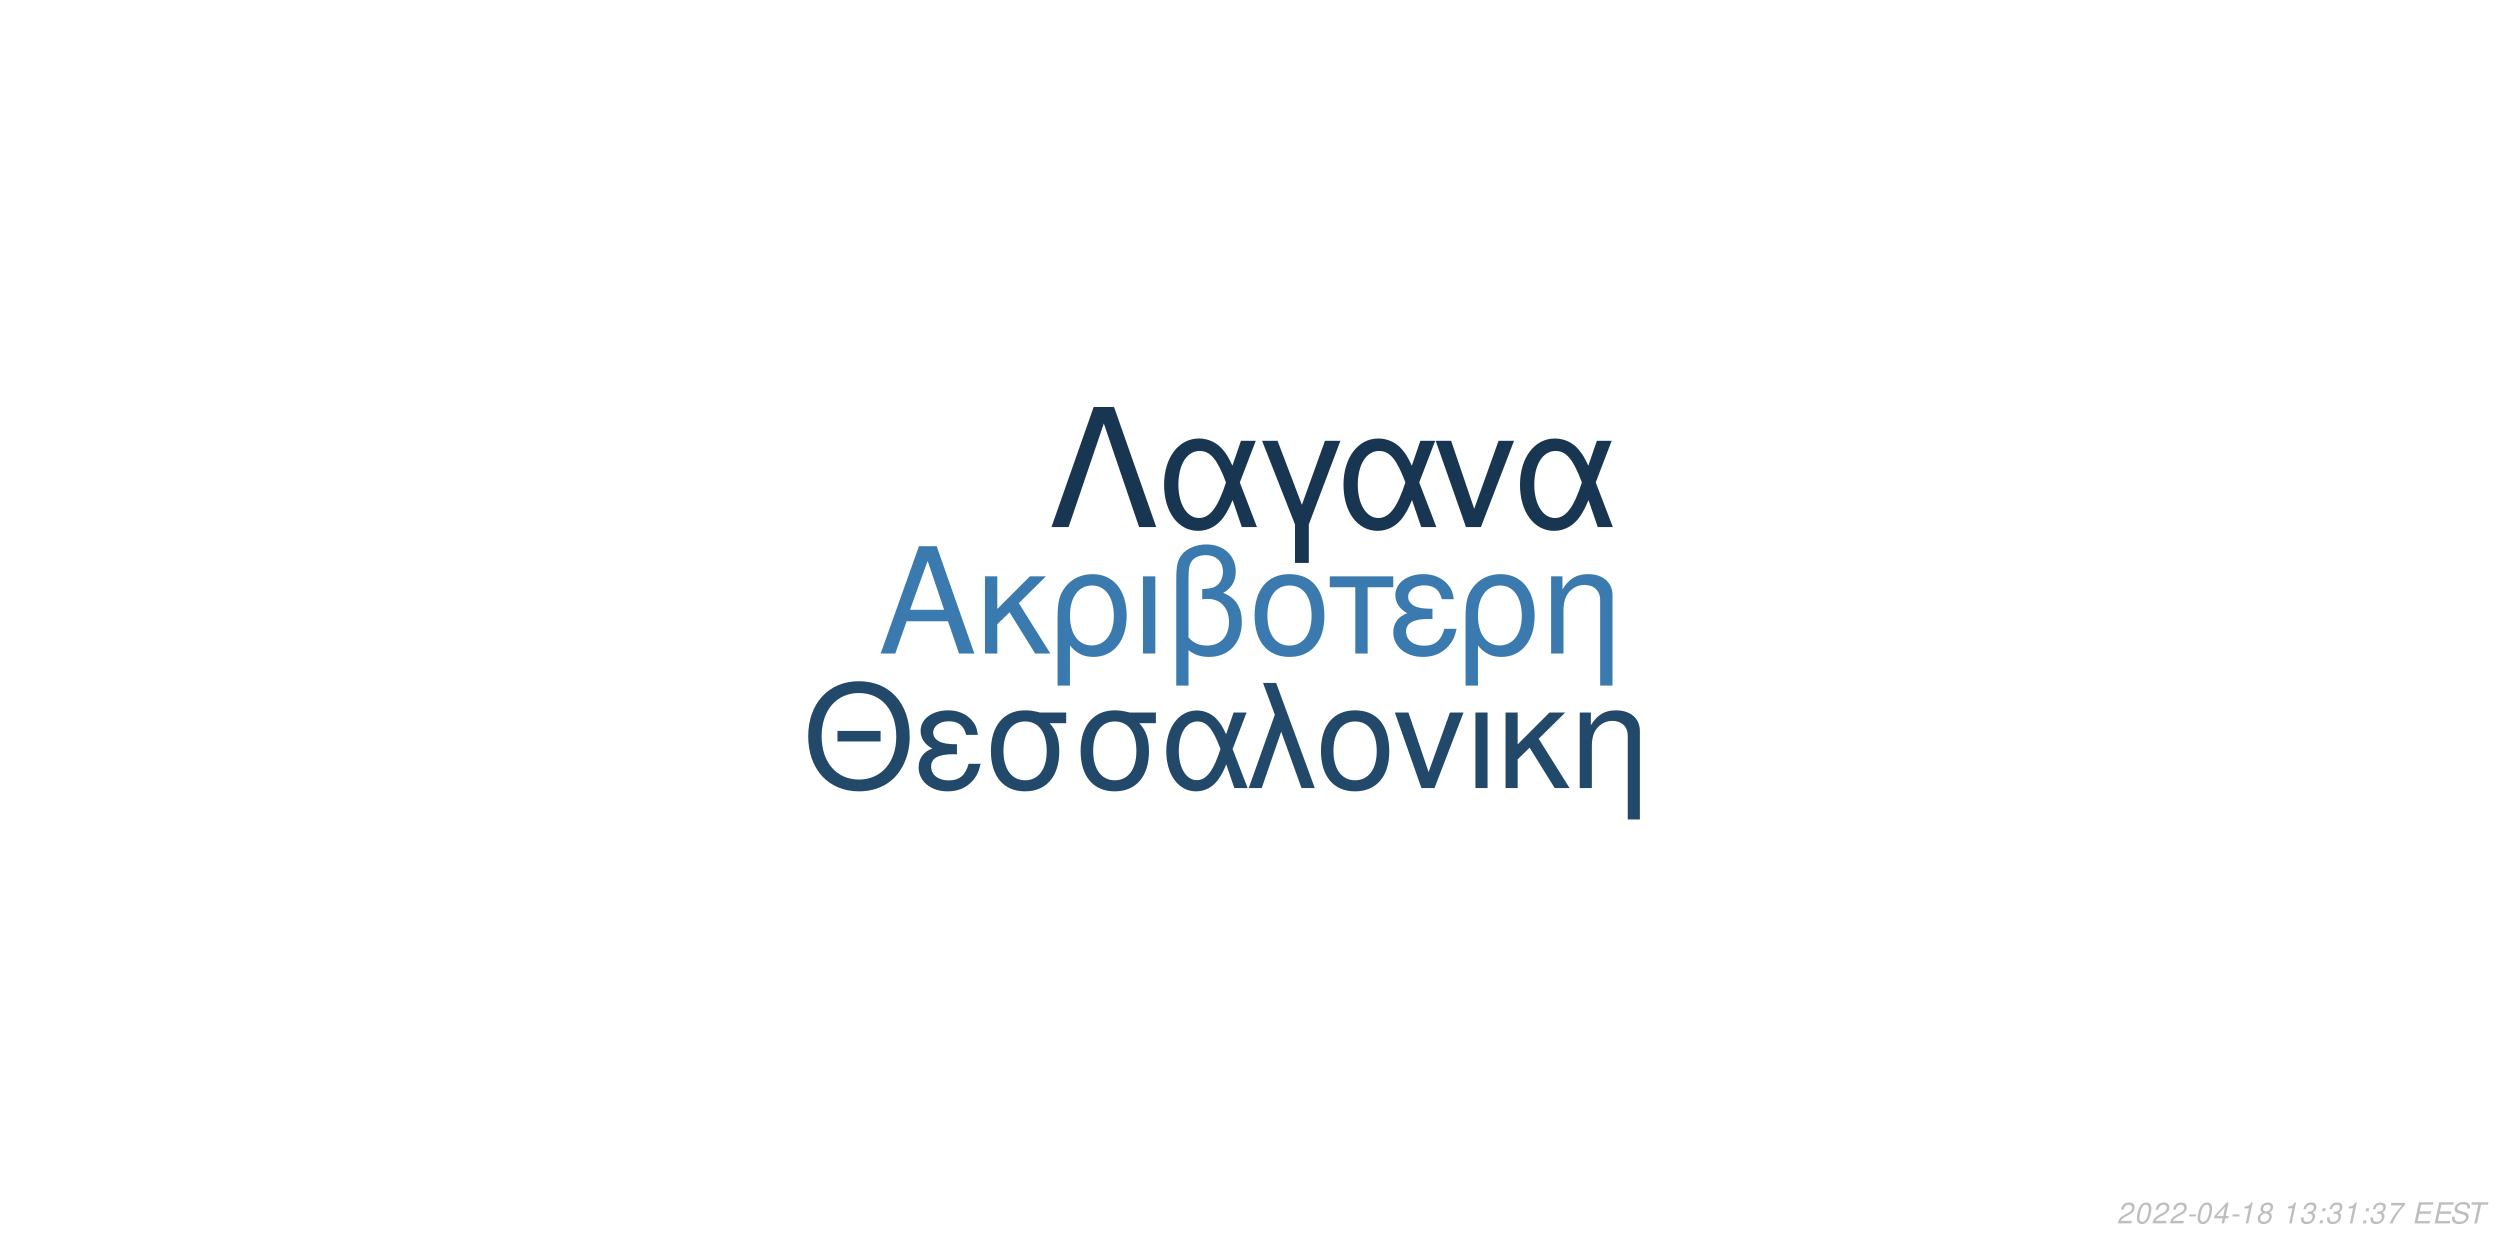
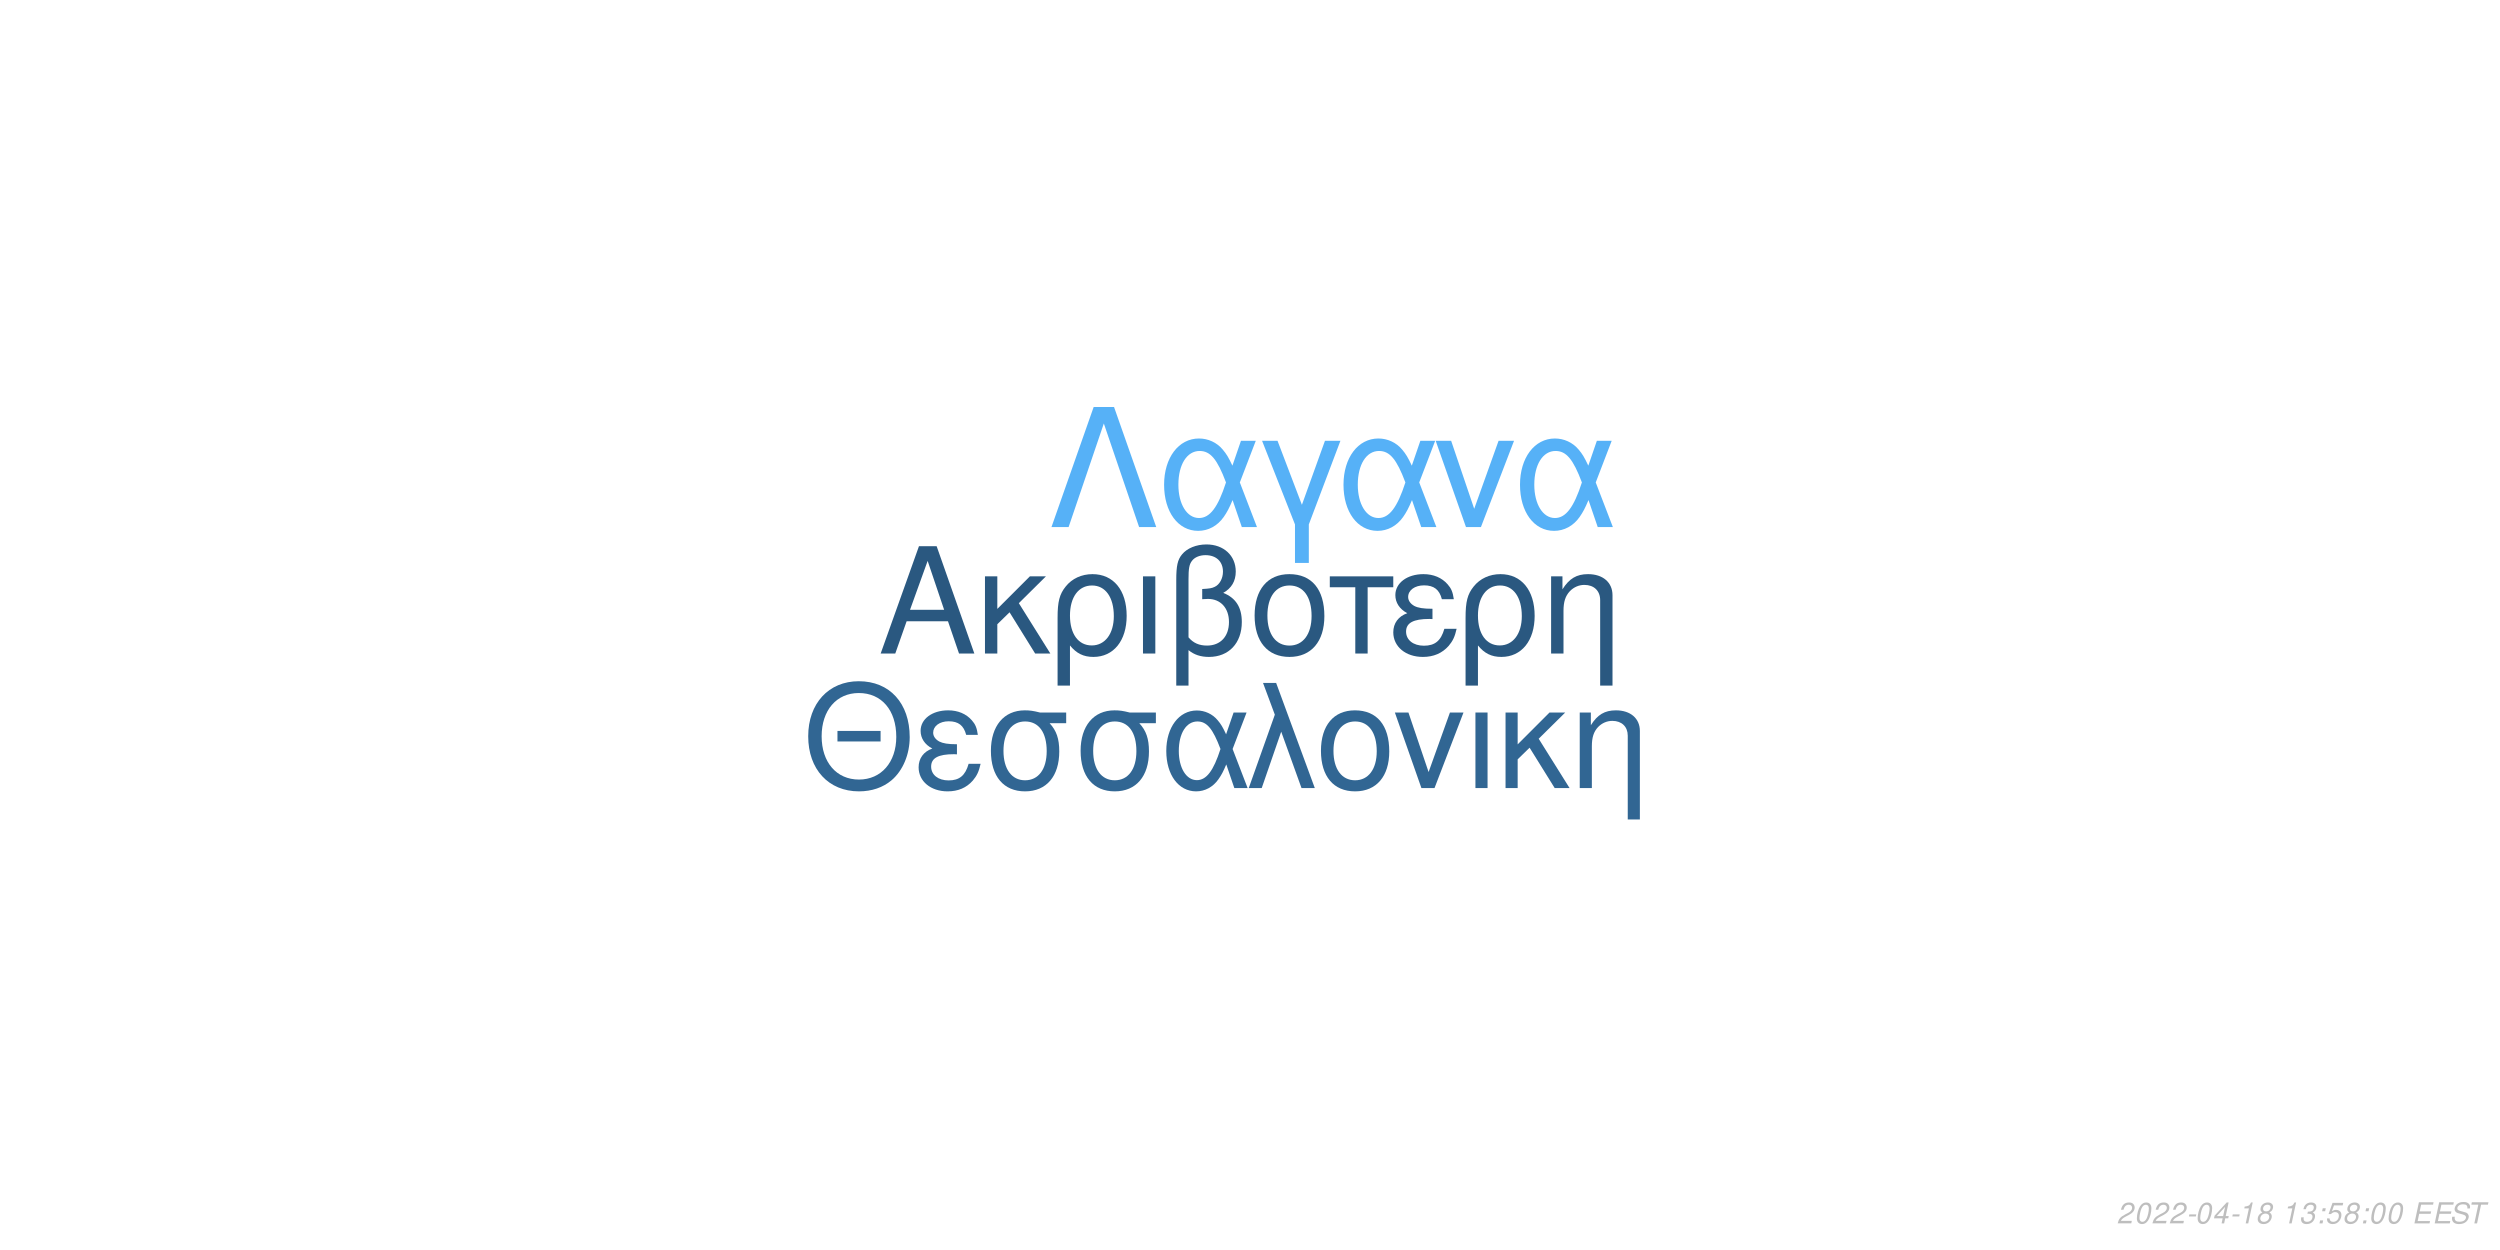
<svg xmlns="http://www.w3.org/2000/svg" xmlns:xlink="http://www.w3.org/1999/xlink" width="864pt" height="432pt" viewBox="0 0 864 432" version="1.1">
  <defs>
    <g>
      <symbol overflow="visible" id="glyph0-0">
        <path style="stroke:none;" d="" />
      </symbol>
      <symbol overflow="visible" id="glyph0-1">
        <path style="stroke:none;" d="M 24.125 -11.141 L 27.938 0 L 33.234 0 L 20.203 -37.094 L 14.094 -37.094 L 0.859 0 L 5.906 0 L 9.828 -11.141 Z M 22.797 -15.109 L 11 -15.109 L 17.094 -32.016 Z M 22.797 -15.109 " />
      </symbol>
      <symbol overflow="visible" id="glyph0-2">
        <path style="stroke:none;" d="M 7.172 -15.422 L 7.172 -26.672 L 2.906 -26.672 L 2.906 0 L 7.172 0 L 7.172 -10.125 L 11.406 -14.25 L 20.25 0 L 25.5 0 L 14.609 -17.406 L 23.969 -26.672 L 18.422 -26.672 Z M 7.172 -15.422 " />
      </symbol>
      <symbol overflow="visible" id="glyph0-3">
        <path style="stroke:none;" d="M 3 11.094 L 7.281 11.094 L 7.281 -2.797 C 9.516 -0.047 11.953 1.172 15.375 1.172 C 22.344 1.172 26.875 -4.422 26.875 -13.031 C 26.875 -21.891 22.297 -27.438 15.062 -27.438 C 11.297 -27.438 7.984 -25.906 5.797 -23.156 C 3.672 -20.516 3 -17.969 3 -12.359 Z M 14.906 -23.516 C 19.547 -23.516 22.438 -19.438 22.438 -12.922 C 22.438 -6.812 19.391 -2.797 14.812 -2.797 C 10.172 -2.797 7.281 -6.766 7.281 -13.125 C 7.281 -19.484 10.234 -23.516 14.906 -23.516 Z M 14.906 -23.516 " />
      </symbol>
      <symbol overflow="visible" id="glyph0-4">
        <path style="stroke:none;" d="M 3.516 0 L 7.781 0 L 7.781 -26.672 L 3.516 -26.672 Z M 3.516 0 " />
      </symbol>
      <symbol overflow="visible" id="glyph0-5">
        <path style="stroke:none;" d="M 4.016 11.094 L 8.25 11.094 L 8.25 -1.172 C 10.172 0.406 12.422 1.172 15.312 1.172 C 22.188 1.172 26.672 -3.609 26.672 -10.891 C 26.672 -15.984 24.578 -19.234 20.25 -20.969 C 23.109 -22.547 24.578 -25.031 24.578 -28.344 C 24.578 -33.844 20.406 -37.703 14.453 -37.703 C 10.938 -37.703 7.734 -36.391 6 -34.25 C 4.484 -32.422 4.016 -30.328 4.016 -25.391 Z M 8.25 -25.656 C 8.25 -29.359 8.5 -30.844 9.469 -32.062 C 10.375 -33.281 12.156 -34 14.094 -34 C 17.812 -34 20.156 -31.812 20.156 -28.297 C 20.156 -25.953 18.984 -23.812 17.297 -23.047 C 16.281 -22.547 15.469 -22.438 12.984 -22.297 L 12.984 -18.781 C 13.734 -18.828 14.344 -18.875 14.969 -18.875 C 19.344 -18.875 22.234 -15.719 22.234 -10.891 C 22.234 -5.906 19.281 -2.75 14.656 -2.75 C 11.953 -2.75 9.922 -3.609 8.25 -5.594 Z M 8.25 -25.656 " />
      </symbol>
      <symbol overflow="visible" id="glyph0-6">
        <path style="stroke:none;" d="M 14.094 -27.438 C 6.562 -27.438 2.094 -22.094 2.094 -13.125 C 2.094 -4.125 6.562 1.172 14.141 1.172 C 21.672 1.172 26.203 -4.172 26.203 -12.922 C 26.203 -22.188 21.828 -27.438 14.094 -27.438 Z M 14.141 -23.516 C 18.938 -23.516 21.781 -19.594 21.781 -12.984 C 21.781 -6.672 18.828 -2.75 14.141 -2.75 C 9.422 -2.75 6.516 -6.672 6.516 -13.125 C 6.516 -19.594 9.422 -23.516 14.141 -23.516 Z M 14.141 -23.516 " />
      </symbol>
      <symbol overflow="visible" id="glyph0-7">
        <path style="stroke:none;" d="M 7.891 0 L 12.156 0 L 12.156 -22.906 L 21.016 -22.906 L 21.016 -26.672 L -0.922 -26.672 L -0.922 -22.906 L 7.891 -22.906 Z M 7.891 0 " />
      </symbol>
      <symbol overflow="visible" id="glyph0-8">
        <path style="stroke:none;" d="M 14.562 -15.469 C 11.344 -15.469 9.562 -15.781 8.297 -16.438 C 6.922 -17.203 6.156 -18.328 6.156 -19.547 C 6.156 -21.891 8.453 -23.562 11.656 -23.562 C 15.062 -23.562 16.953 -22.094 17.812 -18.781 L 21.938 -18.781 C 21.578 -21.266 21.062 -22.5 19.797 -23.922 C 17.812 -26.203 14.906 -27.438 11.453 -27.438 C 5.797 -27.438 1.734 -24.375 1.734 -20.203 C 1.734 -17.609 3.156 -15.375 5.859 -13.938 C 2.797 -12.875 1.016 -10.484 1.016 -7.328 C 1.016 -2.391 5.297 1.172 11.25 1.172 C 14.969 1.172 17.906 -0.109 20.156 -2.641 C 21.578 -4.328 22.297 -5.797 22.906 -8.547 L 18.672 -8.547 C 17.5 -4.422 15.422 -2.703 11.609 -2.703 C 7.938 -2.703 5.438 -4.688 5.438 -7.578 C 5.438 -10.578 7.938 -11.953 13.484 -11.953 C 13.641 -11.953 14.094 -11.953 14.562 -11.906 Z M 14.562 -15.469 " />
      </symbol>
      <symbol overflow="visible" id="glyph0-9">
        <path style="stroke:none;" d="M 3.562 -26.672 L 3.562 0 L 7.844 0 L 7.844 -14.703 C 7.844 -17.906 8.5 -19.891 10.031 -21.531 C 11.406 -22.953 13.188 -23.719 15.062 -23.719 C 18.375 -23.719 20.516 -21.672 20.516 -18.469 L 20.516 11.094 L 24.781 11.094 L 24.781 -20.156 C 24.781 -24.578 21.469 -27.438 16.328 -27.438 C 12.359 -27.438 9.828 -25.906 7.484 -22.188 L 7.484 -26.672 Z M 3.562 -26.672 " />
      </symbol>
      <symbol overflow="visible" id="glyph1-0">
        <path style="stroke:none;" d="" />
      </symbol>
      <symbol overflow="visible" id="glyph1-1">
        <path style="stroke:none;" d="M 26.859 -19.734 L 11.953 -19.734 L 11.953 -16.094 L 26.859 -16.094 Z M 19.328 -36.922 C 8.922 -36.922 1.844 -29.25 1.844 -17.891 C 1.844 -6.484 8.875 1.141 19.391 1.141 C 23.812 1.141 27.703 -0.203 30.641 -2.688 C 34.578 -6.031 36.922 -11.656 36.922 -17.594 C 36.922 -29.297 30 -36.922 19.328 -36.922 Z M 19.328 -32.844 C 27.203 -32.844 32.281 -26.906 32.281 -17.688 C 32.281 -8.922 27.062 -2.938 19.391 -2.938 C 11.609 -2.938 6.484 -8.922 6.484 -17.891 C 6.484 -26.859 11.609 -32.844 19.328 -32.844 Z M 19.328 -32.844 " />
      </symbol>
      <symbol overflow="visible" id="glyph1-2">
        <path style="stroke:none;" d="M 14.25 -15.141 C 11.109 -15.141 9.375 -15.453 8.125 -16.094 C 6.781 -16.844 6.031 -17.938 6.031 -19.141 C 6.031 -21.422 8.266 -23.078 11.406 -23.078 C 14.75 -23.078 16.594 -21.625 17.438 -18.391 L 21.469 -18.391 C 21.125 -20.828 20.625 -22.031 19.391 -23.422 C 17.438 -25.656 14.594 -26.859 11.219 -26.859 C 5.688 -26.859 1.688 -23.875 1.688 -19.781 C 1.688 -17.234 3.094 -15.047 5.734 -13.656 C 2.734 -12.609 1 -10.266 1 -7.172 C 1 -2.344 5.188 1.141 11.016 1.141 C 14.656 1.141 17.547 -0.094 19.734 -2.594 C 21.125 -4.234 21.828 -5.688 22.422 -8.375 L 18.281 -8.375 C 17.141 -4.328 15.094 -2.641 11.359 -2.641 C 7.766 -2.641 5.328 -4.578 5.328 -7.422 C 5.328 -10.359 7.766 -11.703 13.203 -11.703 C 13.359 -11.703 13.797 -11.703 14.25 -11.656 Z M 14.25 -15.141 " />
      </symbol>
      <symbol overflow="visible" id="glyph1-3">
        <path style="stroke:none;" d="M 29 -26.109 L 19.938 -26.109 C 17.594 -26.703 16.438 -26.859 14.703 -26.859 C 7.469 -26.859 2.984 -21.469 2.984 -12.859 C 2.984 -4.031 7.375 1.141 14.797 1.141 C 22.172 1.141 26.609 -4.078 26.609 -12.656 C 26.609 -17.047 25.656 -19.828 23.266 -22.422 L 29 -22.422 Z M 14.797 -23.016 C 19.531 -23.016 22.266 -19.234 22.266 -12.75 C 22.266 -6.531 19.438 -2.688 14.797 -2.688 C 10.172 -2.688 7.328 -6.531 7.328 -12.859 C 7.328 -19.188 10.172 -23.016 14.797 -23.016 Z M 14.797 -23.016 " />
      </symbol>
      <symbol overflow="visible" id="glyph1-4">
        <path style="stroke:none;" d="M 29.344 -26.109 L 24.859 -26.109 L 22.266 -18.578 C 21.125 -21.031 20.484 -22.125 19.328 -23.469 C 17.547 -25.609 14.906 -26.812 12.156 -26.812 C 5.984 -26.812 1.594 -20.984 1.594 -12.812 C 1.594 -4.578 5.828 1.141 11.906 1.141 C 14.953 1.141 17.734 -0.344 19.625 -3.047 C 20.672 -4.531 21.281 -5.688 22.328 -8.172 L 25.109 0 L 29.703 0 L 24.516 -13.5 Z M 20.328 -13.5 C 17.891 -5.922 15.453 -2.734 12.156 -2.734 C 8.516 -2.734 5.922 -6.922 5.922 -12.812 C 5.922 -18.938 8.516 -23.016 12.359 -23.016 C 15.594 -23.016 17.688 -20.531 20.328 -13.5 Z M 20.328 -13.5 " />
      </symbol>
      <symbol overflow="visible" id="glyph1-5">
        <path style="stroke:none;" d="M 1.094 0 L 5.578 0 L 12.312 -19.484 L 19.328 0 L 23.922 0 L 10.562 -36.328 L 6.031 -36.328 L 10.109 -25.359 Z M 1.094 0 " />
      </symbol>
      <symbol overflow="visible" id="glyph1-6">
        <path style="stroke:none;" d="M 13.797 -26.859 C 6.422 -26.859 2.047 -21.625 2.047 -12.859 C 2.047 -4.031 6.422 1.141 13.859 1.141 C 21.234 1.141 25.656 -4.078 25.656 -12.656 C 25.656 -21.719 21.375 -26.859 13.797 -26.859 Z M 13.859 -23.016 C 18.531 -23.016 21.328 -19.188 21.328 -12.703 C 21.328 -6.531 18.438 -2.688 13.859 -2.688 C 9.219 -2.688 6.375 -6.531 6.375 -12.859 C 6.375 -19.188 9.219 -23.016 13.859 -23.016 Z M 13.859 -23.016 " />
      </symbol>
      <symbol overflow="visible" id="glyph1-7">
        <path style="stroke:none;" d="M 14.297 0 L 24.312 -26.109 L 19.625 -26.109 L 12.25 -5.531 L 5.281 -26.109 L 0.594 -26.109 L 9.766 0 Z M 14.297 0 " />
      </symbol>
      <symbol overflow="visible" id="glyph1-8">
        <path style="stroke:none;" d="M 3.438 0 L 7.625 0 L 7.625 -26.109 L 3.438 -26.109 Z M 3.438 0 " />
      </symbol>
      <symbol overflow="visible" id="glyph1-9">
        <path style="stroke:none;" d="M 7.031 -15.094 L 7.031 -26.109 L 2.844 -26.109 L 2.844 0 L 7.031 0 L 7.031 -9.922 L 11.156 -13.953 L 19.828 0 L 24.969 0 L 14.297 -17.047 L 23.469 -26.109 L 18.031 -26.109 Z M 7.031 -15.094 " />
      </symbol>
      <symbol overflow="visible" id="glyph1-10">
        <path style="stroke:none;" d="M 3.484 -26.109 L 3.484 0 L 7.672 0 L 7.672 -14.406 C 7.672 -17.547 8.328 -19.484 9.812 -21.078 C 11.156 -22.469 12.906 -23.219 14.75 -23.219 C 17.984 -23.219 20.078 -21.234 20.078 -18.094 L 20.078 10.859 L 24.266 10.859 L 24.266 -19.734 C 24.266 -24.062 21.031 -26.859 16 -26.859 C 12.109 -26.859 9.609 -25.359 7.328 -21.719 L 7.328 -26.109 Z M 3.484 -26.109 " />
      </symbol>
      <symbol overflow="visible" id="glyph2-0">
        <path style="stroke:none;" d="" />
      </symbol>
      <symbol overflow="visible" id="glyph2-1">
        <path style="stroke:none;" d="M 22.531 -41.484 L 15.484 -41.484 L 0.906 0 L 6.828 0 L 19 -35.797 L 31.188 0 L 37.109 0 Z M 22.531 -41.484 " />
      </symbol>
      <symbol overflow="visible" id="glyph2-2">
        <path style="stroke:none;" d="M 33.516 -29.812 L 28.391 -29.812 L 25.438 -21.219 C 24.125 -24.016 23.391 -25.266 22.078 -26.797 C 20.031 -29.25 17.016 -30.609 13.891 -30.609 C 6.828 -30.609 1.828 -23.953 1.828 -14.625 C 1.828 -5.234 6.656 1.312 13.594 1.312 C 17.078 1.312 20.266 -0.391 22.422 -3.469 C 23.609 -5.172 24.297 -6.484 25.5 -9.328 L 28.688 0 L 33.922 0 L 28 -15.422 Z M 23.219 -15.422 C 20.422 -6.766 17.641 -3.125 13.891 -3.125 C 9.734 -3.125 6.766 -7.906 6.766 -14.625 C 6.766 -21.625 9.734 -26.297 14.109 -26.297 C 17.812 -26.297 20.203 -23.453 23.219 -15.422 Z M 23.219 -15.422 " />
      </symbol>
      <symbol overflow="visible" id="glyph2-3">
        <path style="stroke:none;" d="M 12.062 12.406 L 16.844 12.406 L 16.844 -0.906 L 27.766 -29.812 L 22.422 -29.812 L 14.453 -7.688 L 6.031 -29.812 L 0.688 -29.812 L 12.062 -0.906 Z M 12.062 12.406 " />
      </symbol>
      <symbol overflow="visible" id="glyph2-4">
        <path style="stroke:none;" d="M 16.328 0 L 27.766 -29.812 L 22.422 -29.812 L 14 -6.312 L 6.031 -29.812 L 0.688 -29.812 L 11.156 0 Z M 16.328 0 " />
      </symbol>
      <symbol overflow="visible" id="glyph3-0">
        <path style="stroke:none;" d="" />
      </symbol>
      <symbol overflow="visible" id="glyph3-1">
        <path style="stroke:none;" d="M 5.234 -0.875 L 1.469 -0.875 C 1.641 -1.375 2.203 -1.891 3.109 -2.344 L 4.234 -2.938 C 5.562 -3.625 6.219 -4.469 6.219 -5.484 C 6.219 -5.938 6.062 -6.359 5.797 -6.656 C 5.469 -7.047 4.984 -7.234 4.312 -7.234 C 2.766 -7.234 1.891 -6.453 1.484 -4.734 L 2.375 -4.734 C 2.484 -5.188 2.609 -5.484 2.797 -5.75 C 3.094 -6.203 3.609 -6.453 4.188 -6.453 C 4.891 -6.453 5.344 -6.031 5.344 -5.375 C 5.344 -4.703 4.859 -4.094 4.016 -3.656 L 2.984 -3.125 C 1.234 -2.188 0.797 -1.656 0.344 -0.016 L 5.047 -0.016 Z M 5.234 -0.875 " />
      </symbol>
      <symbol overflow="visible" id="glyph3-2">
        <path style="stroke:none;" d="M 4.203 -7.234 C 3.375 -7.234 2.688 -6.812 2.125 -5.984 C 1.484 -5.047 0.984 -3.188 0.984 -1.734 C 0.984 -1.109 1.172 -0.562 1.484 -0.266 C 1.797 0.047 2.281 0.234 2.766 0.234 C 3.625 0.234 4.281 -0.156 4.859 -1.016 C 5.516 -1.953 6 -3.797 6 -5.266 C 6 -6.5 5.328 -7.234 4.203 -7.234 Z M 4.094 -6.453 C 4.734 -6.453 5.125 -5.984 5.125 -5.156 C 5.125 -4.203 4.781 -2.625 4.406 -1.812 C 3.984 -0.938 3.516 -0.547 2.875 -0.547 C 2.25 -0.547 1.875 -1.031 1.875 -1.828 C 1.875 -2.797 2.203 -4.344 2.594 -5.203 C 2.984 -6.047 3.453 -6.453 4.094 -6.453 Z M 4.094 -6.453 " />
      </symbol>
      <symbol overflow="visible" id="glyph3-3">
        <path style="stroke:none;" d="M 3.516 -3.125 L 1.125 -3.125 L 0.969 -2.406 L 3.359 -2.406 Z M 3.516 -3.125 " />
      </symbol>
      <symbol overflow="visible" id="glyph3-4">
        <path style="stroke:none;" d="M 3.625 -1.75 L 3.266 0 L 4.141 0 L 4.516 -1.75 L 5.562 -1.75 L 5.734 -2.531 L 4.688 -2.531 L 5.688 -7.234 L 5.016 -7.234 L 0.844 -2.672 L 0.641 -1.75 Z M 3.797 -2.531 L 1.594 -2.531 L 4.469 -5.703 Z M 3.797 -2.531 " />
      </symbol>
      <symbol overflow="visible" id="glyph3-5">
        <path style="stroke:none;" d="M 3.703 -5.188 L 2.594 0 L 3.469 0 L 5.016 -7.234 L 4.438 -7.234 C 3.906 -6.156 3.688 -6.016 2.234 -5.812 L 2.109 -5.188 Z M 3.703 -5.188 " />
      </symbol>
      <symbol overflow="visible" id="glyph3-6">
        <path style="stroke:none;" d="M 4.766 -3.797 C 5.078 -3.969 5.234 -4.078 5.438 -4.234 C 5.812 -4.594 6.062 -5.172 6.062 -5.734 C 6.062 -6.625 5.344 -7.234 4.266 -7.234 C 2.812 -7.234 1.703 -6.219 1.703 -4.875 C 1.703 -4.406 1.875 -4.125 2.359 -3.812 C 1.297 -3.312 0.75 -2.516 0.75 -1.469 C 0.75 -0.438 1.547 0.234 2.812 0.234 C 3.656 0.234 4.359 -0.094 4.938 -0.734 C 5.359 -1.234 5.609 -1.859 5.609 -2.438 C 5.609 -3.047 5.312 -3.516 4.766 -3.797 Z M 4.109 -6.453 C 4.797 -6.453 5.188 -6.125 5.188 -5.578 C 5.188 -5.266 5.062 -4.922 4.859 -4.672 C 4.562 -4.312 4.188 -4.156 3.656 -4.156 C 2.984 -4.156 2.594 -4.453 2.594 -4.984 C 2.594 -5.859 3.203 -6.453 4.109 -6.453 Z M 3.453 -3.406 C 4.234 -3.406 4.734 -2.984 4.734 -2.312 C 4.734 -1.312 3.922 -0.547 2.875 -0.547 C 2.125 -0.547 1.625 -0.969 1.625 -1.625 C 1.625 -2.609 2.438 -3.406 3.453 -3.406 Z M 3.453 -3.406 " />
      </symbol>
      <symbol overflow="visible" id="glyph3-7">
        <path style="stroke:none;" d="" />
      </symbol>
      <symbol overflow="visible" id="glyph3-8">
        <path style="stroke:none;" d="M 2.922 -3.312 C 3.125 -3.344 3.234 -3.344 3.375 -3.344 C 4.203 -3.344 4.688 -3 4.688 -2.406 C 4.688 -1.312 3.906 -0.547 2.781 -0.547 C 2.047 -0.547 1.594 -0.938 1.594 -1.562 C 1.594 -1.719 1.609 -1.844 1.656 -2.094 L 0.766 -2.094 C 0.734 -1.797 0.719 -1.641 0.719 -1.469 C 0.719 -0.375 1.406 0.234 2.641 0.234 C 3.547 0.234 4.297 -0.078 4.812 -0.656 C 5.266 -1.156 5.562 -1.875 5.562 -2.547 C 5.562 -3.125 5.344 -3.453 4.797 -3.734 C 5.641 -4.234 6.016 -4.844 6.016 -5.734 C 6.016 -6.656 5.312 -7.234 4.203 -7.234 C 3.375 -7.234 2.672 -6.938 2.188 -6.375 C 1.891 -6.031 1.703 -5.641 1.516 -4.906 L 2.391 -4.906 C 2.5 -5.359 2.594 -5.594 2.734 -5.812 C 3.047 -6.234 3.516 -6.453 4.078 -6.453 C 4.734 -6.453 5.141 -6.125 5.141 -5.578 C 5.141 -5.188 5.016 -4.797 4.797 -4.547 C 4.516 -4.234 4 -4.062 3.266 -4.062 L 3.078 -4.062 Z M 2.922 -3.312 " />
      </symbol>
      <symbol overflow="visible" id="glyph3-9">
        <path style="stroke:none;" d="M 2.359 -1.031 L 1.312 -1.031 L 1.094 0 L 2.141 0 Z M 3.266 -5.234 L 2.219 -5.234 L 2 -4.203 L 3.047 -4.203 Z M 3.266 -5.234 " />
      </symbol>
      <symbol overflow="visible" id="glyph3-10">
-         <path style="stroke:none;" d="M 6.703 -7.094 L 1.953 -7.094 L 1.766 -6.219 L 5.594 -6.219 C 3.344 -3.688 2.266 -2.109 1.375 0 L 2.344 0 C 3.031 -1.906 4.828 -4.594 6.547 -6.281 Z M 6.703 -7.094 " />
+         <path style="stroke:none;" d="M 6.297 -7.094 L 2.594 -7.094 L 1.234 -3.234 L 2.047 -3.234 C 2.656 -3.766 2.938 -3.906 3.531 -3.906 C 4.328 -3.906 4.797 -3.453 4.797 -2.688 C 4.797 -1.438 3.969 -0.547 2.828 -0.547 C 2.031 -0.547 1.609 -0.938 1.578 -1.734 L 0.703 -1.734 L 0.703 -1.516 C 0.703 -0.938 0.844 -0.547 1.188 -0.266 C 1.562 0.062 2.078 0.234 2.703 0.234 C 3.656 0.234 4.391 -0.156 4.984 -0.922 C 5.422 -1.5 5.672 -2.234 5.672 -2.953 C 5.672 -4 4.938 -4.672 3.812 -4.672 C 3.328 -4.672 2.906 -4.547 2.406 -4.234 L 3.109 -6.219 L 6.109 -6.219 Z M 6.297 -7.094 " />
      </symbol>
      <symbol overflow="visible" id="glyph3-11">
        <path style="stroke:none;" d="M 2.547 -3.312 L 6.5 -3.312 L 6.688 -4.141 L 2.719 -4.141 L 3.219 -6.469 L 7.344 -6.469 L 7.516 -7.297 L 2.453 -7.297 L 0.906 0 L 6.125 0 L 6.297 -0.812 L 2.016 -0.812 Z M 2.547 -3.312 " />
      </symbol>
      <symbol overflow="visible" id="glyph3-12">
        <path style="stroke:none;" d="M 7.062 -5.156 C 7.125 -5.438 7.141 -5.562 7.141 -5.703 C 7.141 -6.156 6.938 -6.594 6.594 -6.891 C 6.188 -7.25 5.656 -7.406 4.875 -7.406 C 3.844 -7.406 3.047 -7.125 2.5 -6.562 C 2.094 -6.141 1.781 -5.438 1.781 -4.922 C 1.781 -4.297 2.219 -3.766 2.891 -3.562 L 4.594 -3.094 C 5.406 -2.859 5.734 -2.578 5.734 -2.094 C 5.734 -1.781 5.547 -1.406 5.266 -1.141 C 4.844 -0.766 4.266 -0.578 3.453 -0.578 C 2.328 -0.578 1.812 -0.984 1.812 -1.906 C 1.812 -2.047 1.812 -2.125 1.844 -2.312 L 0.984 -2.312 C 0.906 -2.062 0.891 -1.906 0.891 -1.688 C 0.891 -0.484 1.797 0.234 3.297 0.234 C 4.359 0.234 5.234 -0.062 5.812 -0.609 C 6.344 -1.078 6.688 -1.797 6.688 -2.375 C 6.688 -2.641 6.609 -2.906 6.453 -3.156 C 6.234 -3.5 5.938 -3.703 5.469 -3.828 L 3.75 -4.312 C 2.984 -4.547 2.734 -4.734 2.734 -5.188 C 2.734 -5.547 2.875 -5.844 3.188 -6.109 C 3.547 -6.438 4.031 -6.594 4.703 -6.594 C 5.266 -6.594 5.688 -6.484 5.906 -6.297 C 6.094 -6.125 6.219 -5.797 6.219 -5.516 C 6.219 -5.422 6.203 -5.344 6.188 -5.156 Z M 7.062 -5.156 " />
      </symbol>
      <symbol overflow="visible" id="glyph3-13">
        <path style="stroke:none;" d="M 4.938 -6.469 L 7.312 -6.469 L 7.484 -7.297 L 1.75 -7.297 L 1.578 -6.469 L 3.984 -6.469 L 2.609 0 L 3.547 0 Z M 4.938 -6.469 " />
      </symbol>
    </g>
  </defs>
  <g id="surface1">
    <rect x="0" y="0" width="864" height="432" style="fill:rgb(100%,100%,100%);fill-opacity:1;stroke:none;" />
-     <g style="fill:rgb(23.137%,47.843%,68.235%);fill-opacity:1;">
+     <g style="fill:rgb(16.471%,34.51%,50.196%);fill-opacity:1;">
      <use xlink:href="#glyph0-1" x="303.5" y="225.861" />
      <use xlink:href="#glyph0-2" x="337.5" y="225.861" />
      <use xlink:href="#glyph0-3" x="362.5" y="225.861" />
      <use xlink:href="#glyph0-4" x="391.5" y="225.861" />
      <use xlink:href="#glyph0-5" x="402.5" y="225.861" />
      <use xlink:href="#glyph0-6" x="431.5" y="225.861" />
      <use xlink:href="#glyph0-7" x="460.5" y="225.861" />
      <use xlink:href="#glyph0-8" x="480.5" y="225.861" />
      <use xlink:href="#glyph0-3" x="503.5" y="225.861" />
      <use xlink:href="#glyph0-9" x="532.5" y="225.861" />
    </g>
-     <g style="fill:rgb(13.333%,28.235%,41.569%);fill-opacity:1;">
+     <g style="fill:rgb(19.216%,40%,57.647%);fill-opacity:1;">
      <use xlink:href="#glyph1-1" x="277.473" y="272.354" />
      <use xlink:href="#glyph1-2" x="316.473" y="272.354" />
      <use xlink:href="#glyph1-3" x="339.473" y="272.354" />
      <use xlink:href="#glyph1-3" x="370.473" y="272.354" />
      <use xlink:href="#glyph1-4" x="401.473" y="272.354" />
      <use xlink:href="#glyph1-5" x="430.473" y="272.354" />
      <use xlink:href="#glyph1-6" x="454.473" y="272.354" />
      <use xlink:href="#glyph1-7" x="481.473" y="272.354" />
      <use xlink:href="#glyph1-8" x="506.473" y="272.354" />
      <use xlink:href="#glyph1-9" x="517.473" y="272.354" />
      <use xlink:href="#glyph1-10" x="542.473" y="272.354" />
    </g>
-     <g style="fill:rgb(9.412%,21.176%,31.765%);fill-opacity:1;">
+     <g style="fill:rgb(33.725%,69.412%,96.863%);fill-opacity:1;">
      <use xlink:href="#glyph2-1" x="362.484" y="182.152" />
      <use xlink:href="#glyph2-2" x="400.484" y="182.152" />
      <use xlink:href="#glyph2-3" x="435.484" y="182.152" />
      <use xlink:href="#glyph2-2" x="462.484" y="182.152" />
      <use xlink:href="#glyph2-4" x="495.484" y="182.152" />
      <use xlink:href="#glyph2-2" x="523.484" y="182.152" />
    </g>
    <g style="fill:rgb(74.51%,74.51%,74.51%);fill-opacity:1;">
      <use xlink:href="#glyph3-1" x="731.52" y="422.81" />
      <use xlink:href="#glyph3-2" x="737.52" y="422.81" />
      <use xlink:href="#glyph3-1" x="743.52" y="422.81" />
      <use xlink:href="#glyph3-1" x="749.52" y="422.81" />
      <use xlink:href="#glyph3-3" x="755.52" y="422.81" />
      <use xlink:href="#glyph3-2" x="758.52" y="422.81" />
      <use xlink:href="#glyph3-4" x="764.52" y="422.81" />
      <use xlink:href="#glyph3-3" x="770.52" y="422.81" />
      <use xlink:href="#glyph3-5" x="773.52" y="422.81" />
      <use xlink:href="#glyph3-6" x="779.52" y="422.81" />
      <use xlink:href="#glyph3-7" x="785.52" y="422.81" />
      <use xlink:href="#glyph3-5" x="788.52" y="422.81" />
      <use xlink:href="#glyph3-8" x="794.52" y="422.81" />
      <use xlink:href="#glyph3-9" x="800.52" y="422.81" />
-       <use xlink:href="#glyph3-8" x="803.52" y="422.81" />
-       <use xlink:href="#glyph3-5" x="809.52" y="422.81" />
+       <use xlink:href="#glyph3-10" x="803.52" y="422.81" />
+       <use xlink:href="#glyph3-6" x="809.52" y="422.81" />
      <use xlink:href="#glyph3-9" x="815.52" y="422.81" />
-       <use xlink:href="#glyph3-8" x="818.52" y="422.81" />
-       <use xlink:href="#glyph3-10" x="824.52" y="422.81" />
+       <use xlink:href="#glyph3-2" x="818.52" y="422.81" />
+       <use xlink:href="#glyph3-2" x="824.52" y="422.81" />
      <use xlink:href="#glyph3-7" x="830.52" y="422.81" />
      <use xlink:href="#glyph3-11" x="833.52" y="422.81" />
      <use xlink:href="#glyph3-11" x="840.52" y="422.81" />
      <use xlink:href="#glyph3-12" x="846.52" y="422.81" />
      <use xlink:href="#glyph3-13" x="852.52" y="422.81" />
    </g>
  </g>
</svg>
